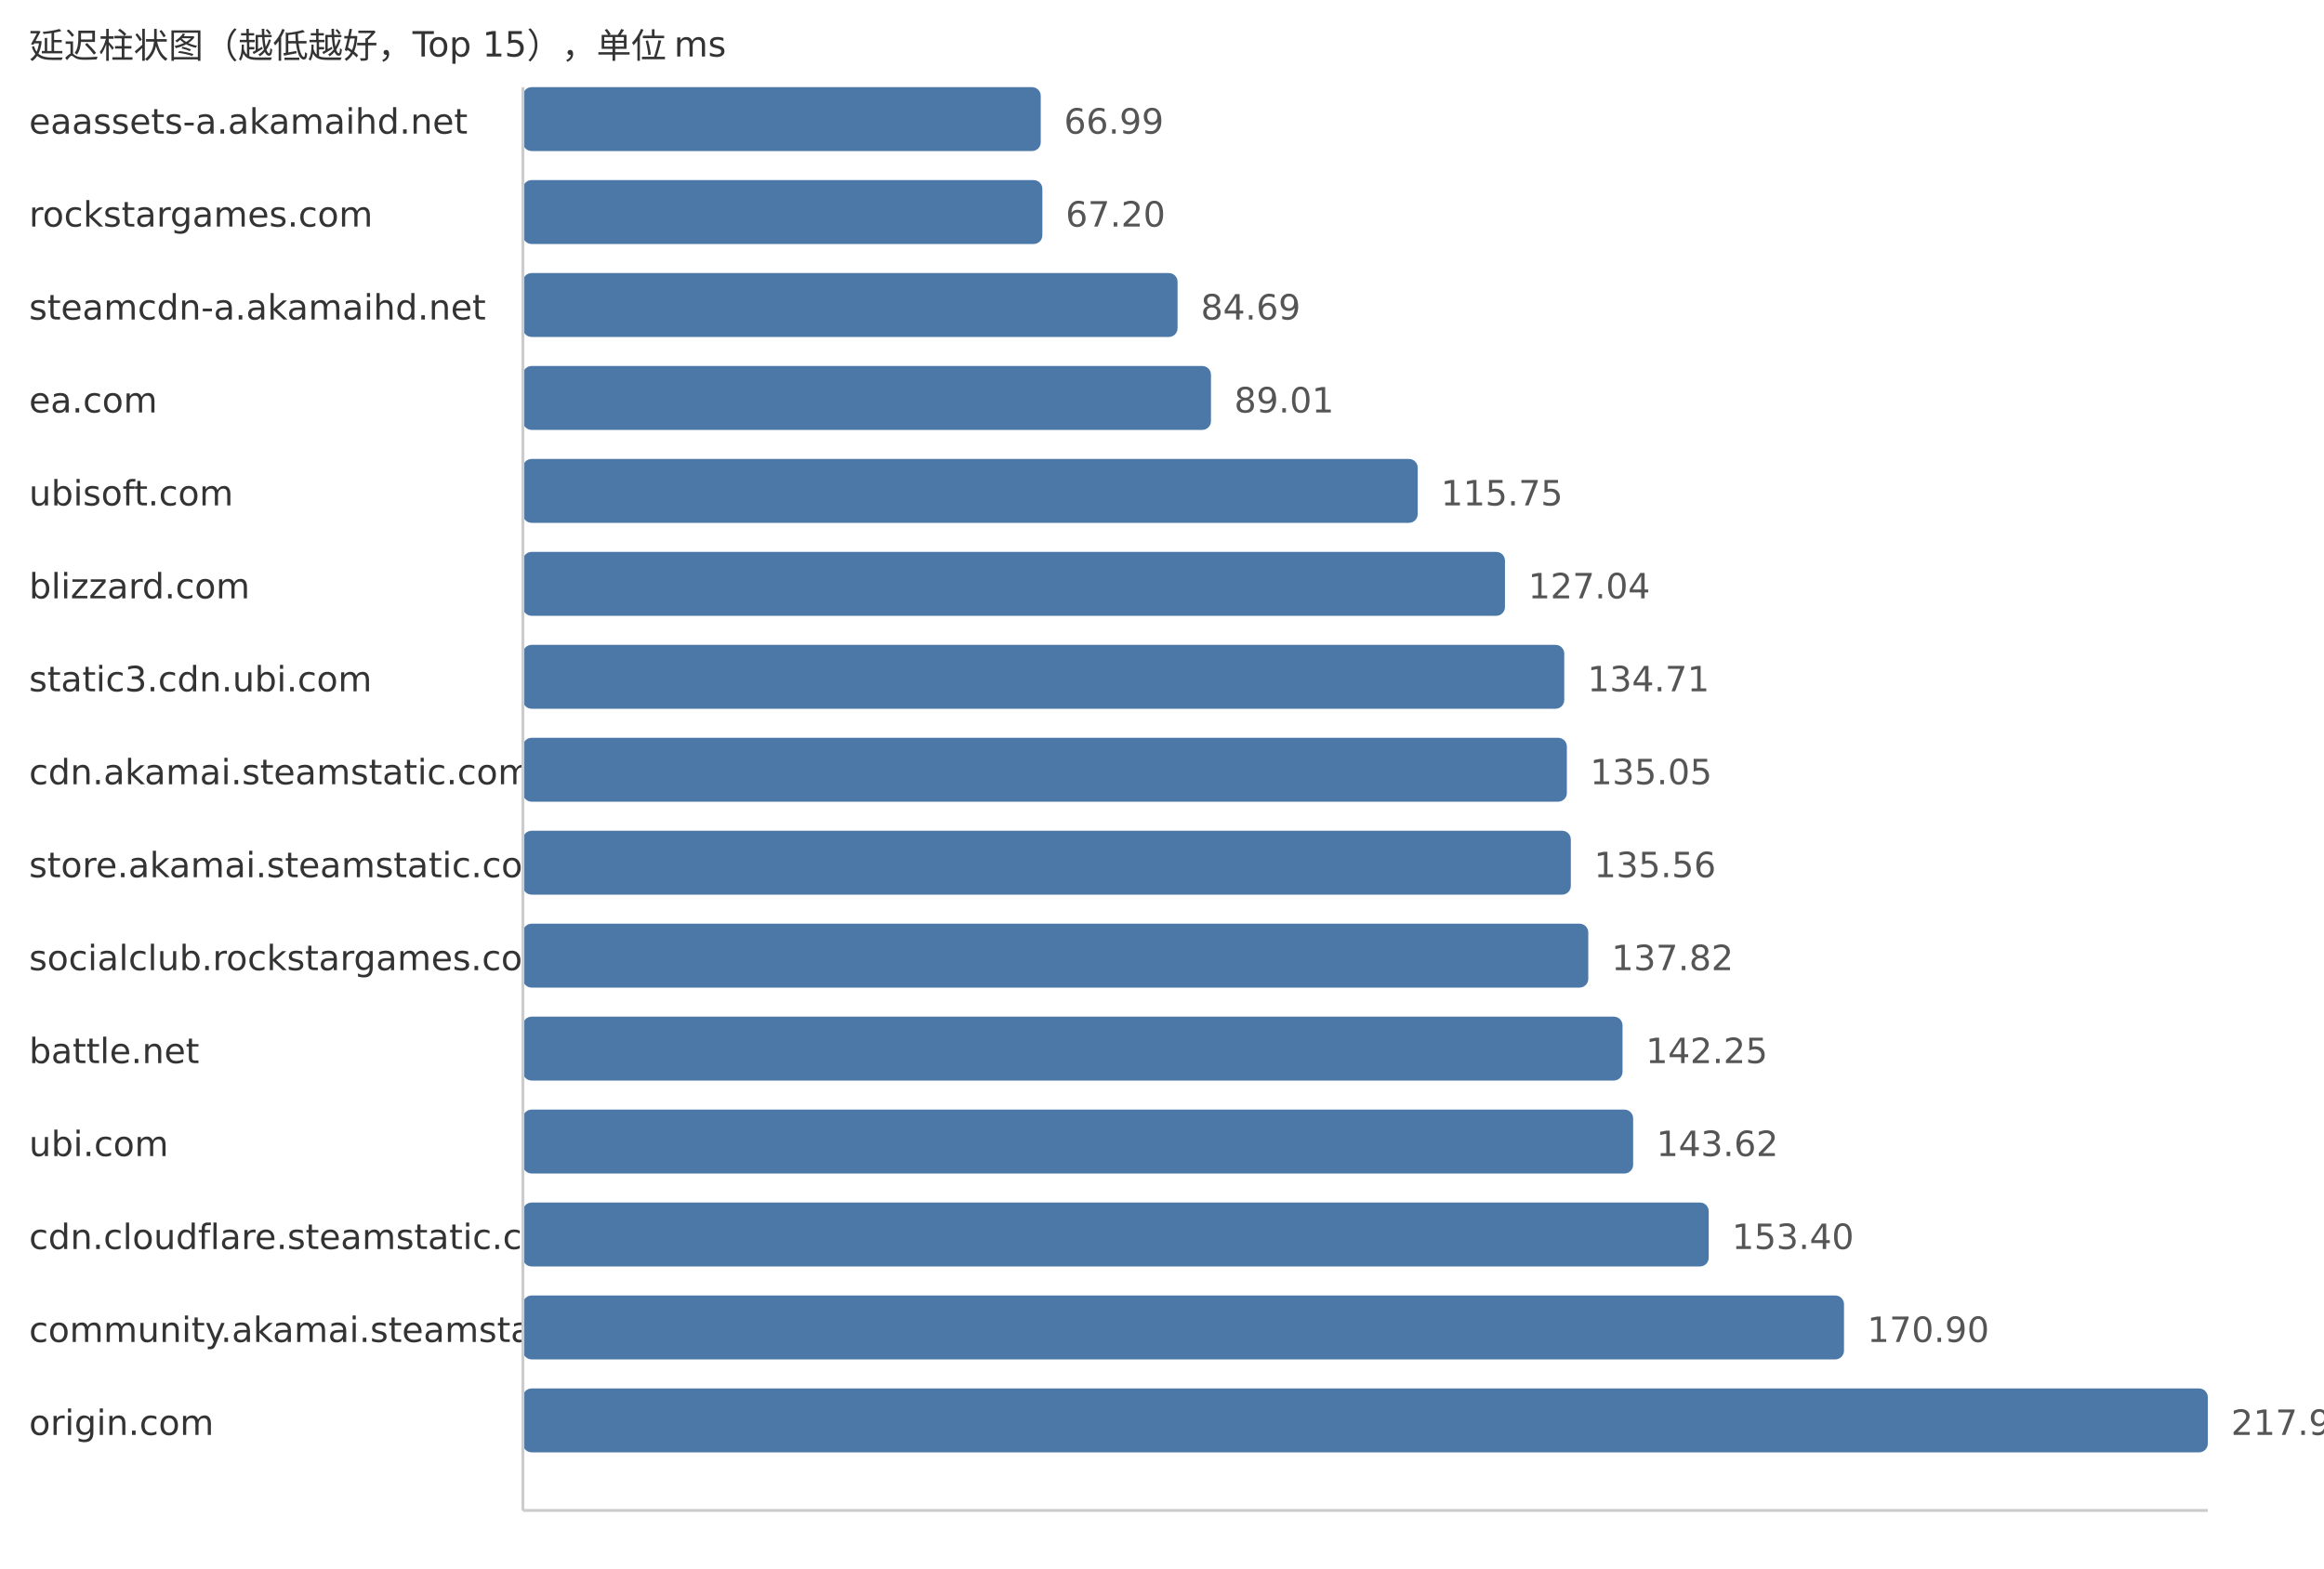
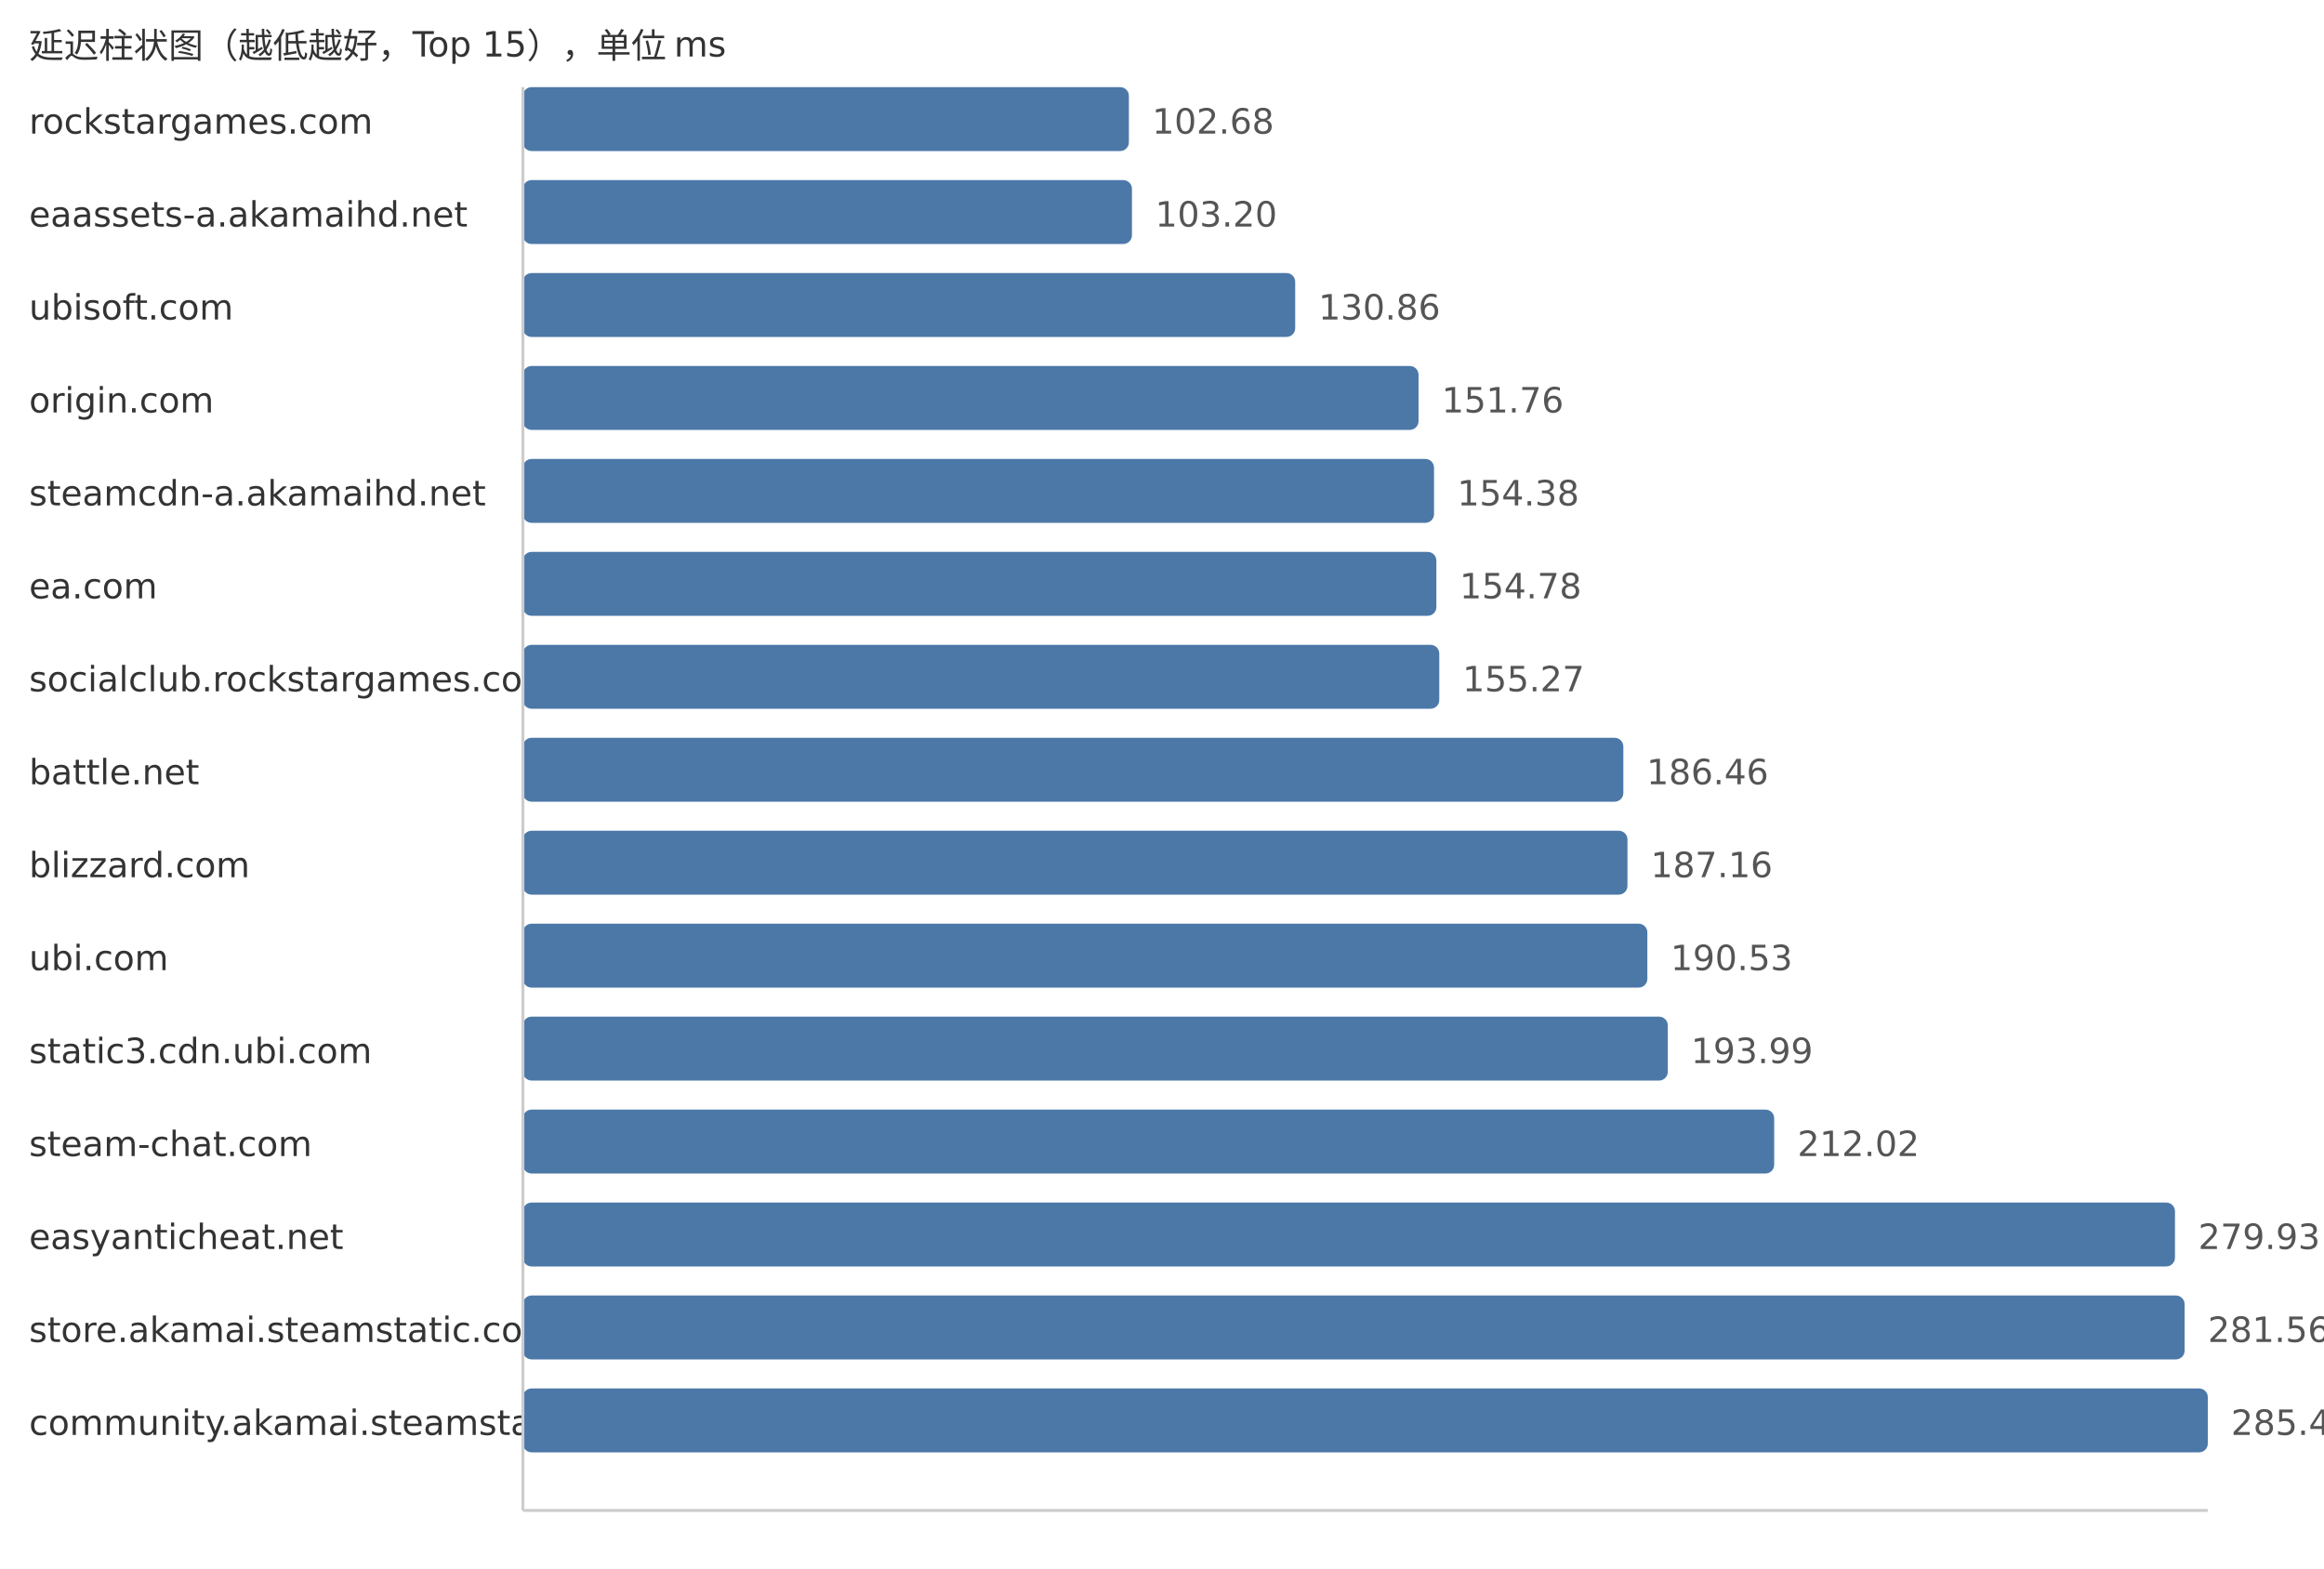
<svg xmlns="http://www.w3.org/2000/svg" width="800" height="540">
  <style> .label{font-family:DejaVu Sans,Verdana,Geneva,sans-serif;font-size:12px;fill:#333} .value{font-family:DejaVu Sans,Verdana,Geneva,sans-serif;font-size:12px;fill:#555} </style>
  <text x="10" y="20" class="label">延迟柱状图（越低越好，Top 15），单位 ms</text>
-   <text x="10" y="46" class="label">eaassets-a.akamaihd.net</text>
-   <rect x="180" y="30" width="178.26" height="22" fill="#4c78a8" rx="3" />
-   <text x="366.26" y="46" class="value">66.99</text>
-   <text x="10" y="78" class="label">rockstargames.com</text>
-   <rect x="180" y="62" width="178.82" height="22" fill="#4c78a8" rx="3" />
-   <text x="366.82" y="78" class="value">67.20</text>
-   <text x="10" y="110" class="label">steamcdn-a.akamaihd.net</text>
-   <rect x="180" y="94" width="225.36" height="22" fill="#4c78a8" rx="3" />
-   <text x="413.36" y="110" class="value">84.69</text>
-   <text x="10" y="142" class="label">ea.com</text>
-   <rect x="180" y="126" width="236.86" height="22" fill="#4c78a8" rx="3" />
-   <text x="424.86" y="142" class="value">89.01</text>
-   <text x="10" y="174" class="label">ubisoft.com</text>
-   <rect x="180" y="158" width="308.02" height="22" fill="#4c78a8" rx="3" />
-   <text x="496.02" y="174" class="value">115.75</text>
-   <text x="10" y="206" class="label">blizzard.com</text>
-   <rect x="180" y="190" width="338.06" height="22" fill="#4c78a8" rx="3" />
-   <text x="526.06" y="206" class="value">127.04</text>
-   <text x="10" y="238" class="label">static3.cdn.ubi.com</text>
-   <rect x="180" y="222" width="358.47" height="22" fill="#4c78a8" rx="3" />
-   <text x="546.47" y="238" class="value">134.71</text>
-   <text x="10" y="270" class="label">cdn.akamai.steamstatic.com</text>
-   <rect x="180" y="254" width="359.37" height="22" fill="#4c78a8" rx="3" />
-   <text x="547.37" y="270" class="value">135.05</text>
-   <text x="10" y="302" class="label">store.akamai.steamstatic.com</text>
-   <rect x="180" y="286" width="360.73" height="22" fill="#4c78a8" rx="3" />
-   <text x="548.73" y="302" class="value">135.56</text>
-   <text x="10" y="334" class="label">socialclub.rockstargames.com</text>
-   <rect x="180" y="318" width="366.74" height="22" fill="#4c78a8" rx="3" />
-   <text x="554.74" y="334" class="value">137.82</text>
-   <text x="10" y="366" class="label">battle.net</text>
-   <rect x="180" y="350" width="378.53" height="22" fill="#4c78a8" rx="3" />
-   <text x="566.53" y="366" class="value">142.25</text>
-   <text x="10" y="398" class="label">ubi.com</text>
-   <rect x="180" y="382" width="382.18" height="22" fill="#4c78a8" rx="3" />
-   <text x="570.18" y="398" class="value">143.62</text>
-   <text x="10" y="430" class="label">cdn.cloudflare.steamstatic.com</text>
-   <rect x="180" y="414" width="408.2" height="22" fill="#4c78a8" rx="3" />
-   <text x="596.2" y="430" class="value">153.40</text>
-   <text x="10" y="462" class="label">community.akamai.steamstatic.com</text>
-   <rect x="180" y="446" width="454.77" height="22" fill="#4c78a8" rx="3" />
-   <text x="642.77" y="462" class="value">170.90</text>
-   <text x="10" y="494" class="label">origin.com</text>
+   <text x="10" y="46" class="label">rockstargames.com</text>
+   <rect x="180" y="30" width="208.6" height="22" fill="#4c78a8" rx="3" />
+   <text x="396.6" y="46" class="value">102.68</text>
+   <text x="10" y="78" class="label">eaassets-a.akamaihd.net</text>
+   <rect x="180" y="62" width="209.66" height="22" fill="#4c78a8" rx="3" />
+   <text x="397.66" y="78" class="value">103.20</text>
+   <text x="10" y="110" class="label">ubisoft.com</text>
+   <rect x="180" y="94" width="265.85" height="22" fill="#4c78a8" rx="3" />
+   <text x="453.85" y="110" class="value">130.86</text>
+   <text x="10" y="142" class="label">origin.com</text>
+   <rect x="180" y="126" width="308.31" height="22" fill="#4c78a8" rx="3" />
+   <text x="496.31" y="142" class="value">151.76</text>
+   <text x="10" y="174" class="label">steamcdn-a.akamaihd.net</text>
+   <rect x="180" y="158" width="313.64" height="22" fill="#4c78a8" rx="3" />
+   <text x="501.64" y="174" class="value">154.38</text>
+   <text x="10" y="206" class="label">ea.com</text>
+   <rect x="180" y="190" width="314.45" height="22" fill="#4c78a8" rx="3" />
+   <text x="502.45" y="206" class="value">154.78</text>
+   <text x="10" y="238" class="label">socialclub.rockstargames.com</text>
+   <rect x="180" y="222" width="315.45" height="22" fill="#4c78a8" rx="3" />
+   <text x="503.45" y="238" class="value">155.27</text>
+   <text x="10" y="270" class="label">battle.net</text>
+   <rect x="180" y="254" width="378.81" height="22" fill="#4c78a8" rx="3" />
+   <text x="566.81" y="270" class="value">186.46</text>
+   <text x="10" y="302" class="label">blizzard.com</text>
+   <rect x="180" y="286" width="380.23" height="22" fill="#4c78a8" rx="3" />
+   <text x="568.23" y="302" class="value">187.16</text>
+   <text x="10" y="334" class="label">ubi.com</text>
+   <rect x="180" y="318" width="387.08" height="22" fill="#4c78a8" rx="3" />
+   <text x="575.08" y="334" class="value">190.53</text>
+   <text x="10" y="366" class="label">static3.cdn.ubi.com</text>
+   <rect x="180" y="350" width="394.11" height="22" fill="#4c78a8" rx="3" />
+   <text x="582.11" y="366" class="value">193.99</text>
+   <text x="10" y="398" class="label">steam-chat.com</text>
+   <rect x="180" y="382" width="430.74" height="22" fill="#4c78a8" rx="3" />
+   <text x="618.74" y="398" class="value">212.02</text>
+   <text x="10" y="430" class="label">easyanticheat.net</text>
+   <rect x="180" y="414" width="568.7" height="22" fill="#4c78a8" rx="3" />
+   <text x="756.7" y="430" class="value">279.93</text>
+   <text x="10" y="462" class="label">store.akamai.steamstatic.com</text>
+   <rect x="180" y="446" width="572.02" height="22" fill="#4c78a8" rx="3" />
+   <text x="760.02" y="462" class="value">281.56</text>
+   <text x="10" y="494" class="label">community.akamai.steamstatic.com</text>
  <rect x="180" y="478" width="580.0" height="22" fill="#4c78a8" rx="3" />
-   <text x="768.0" y="494" class="value">217.96</text>
+   <text x="768.0" y="494" class="value">285.49</text>
  <line x1="180" y1="30" x2="180" y2="520" stroke="#ccc" />
  <line x1="180" y1="520" x2="760" y2="520" stroke="#ccc" />
</svg>
